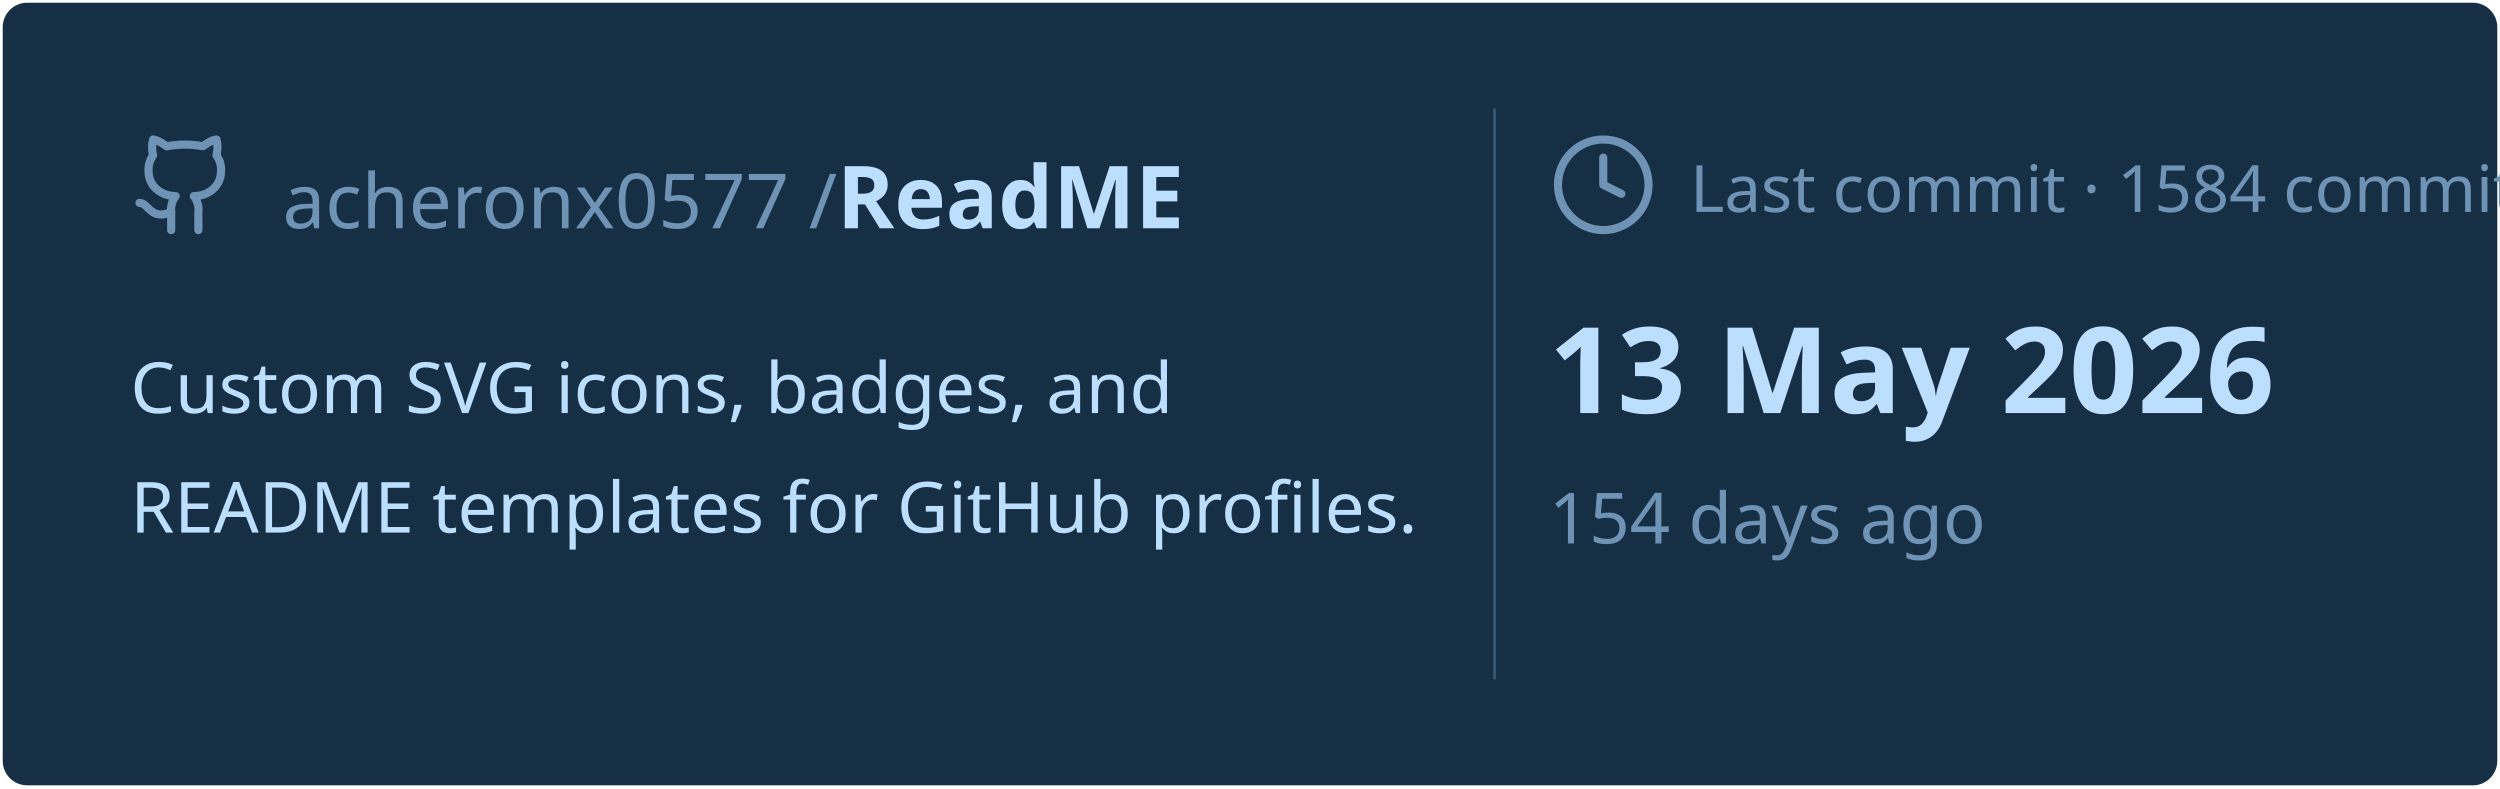
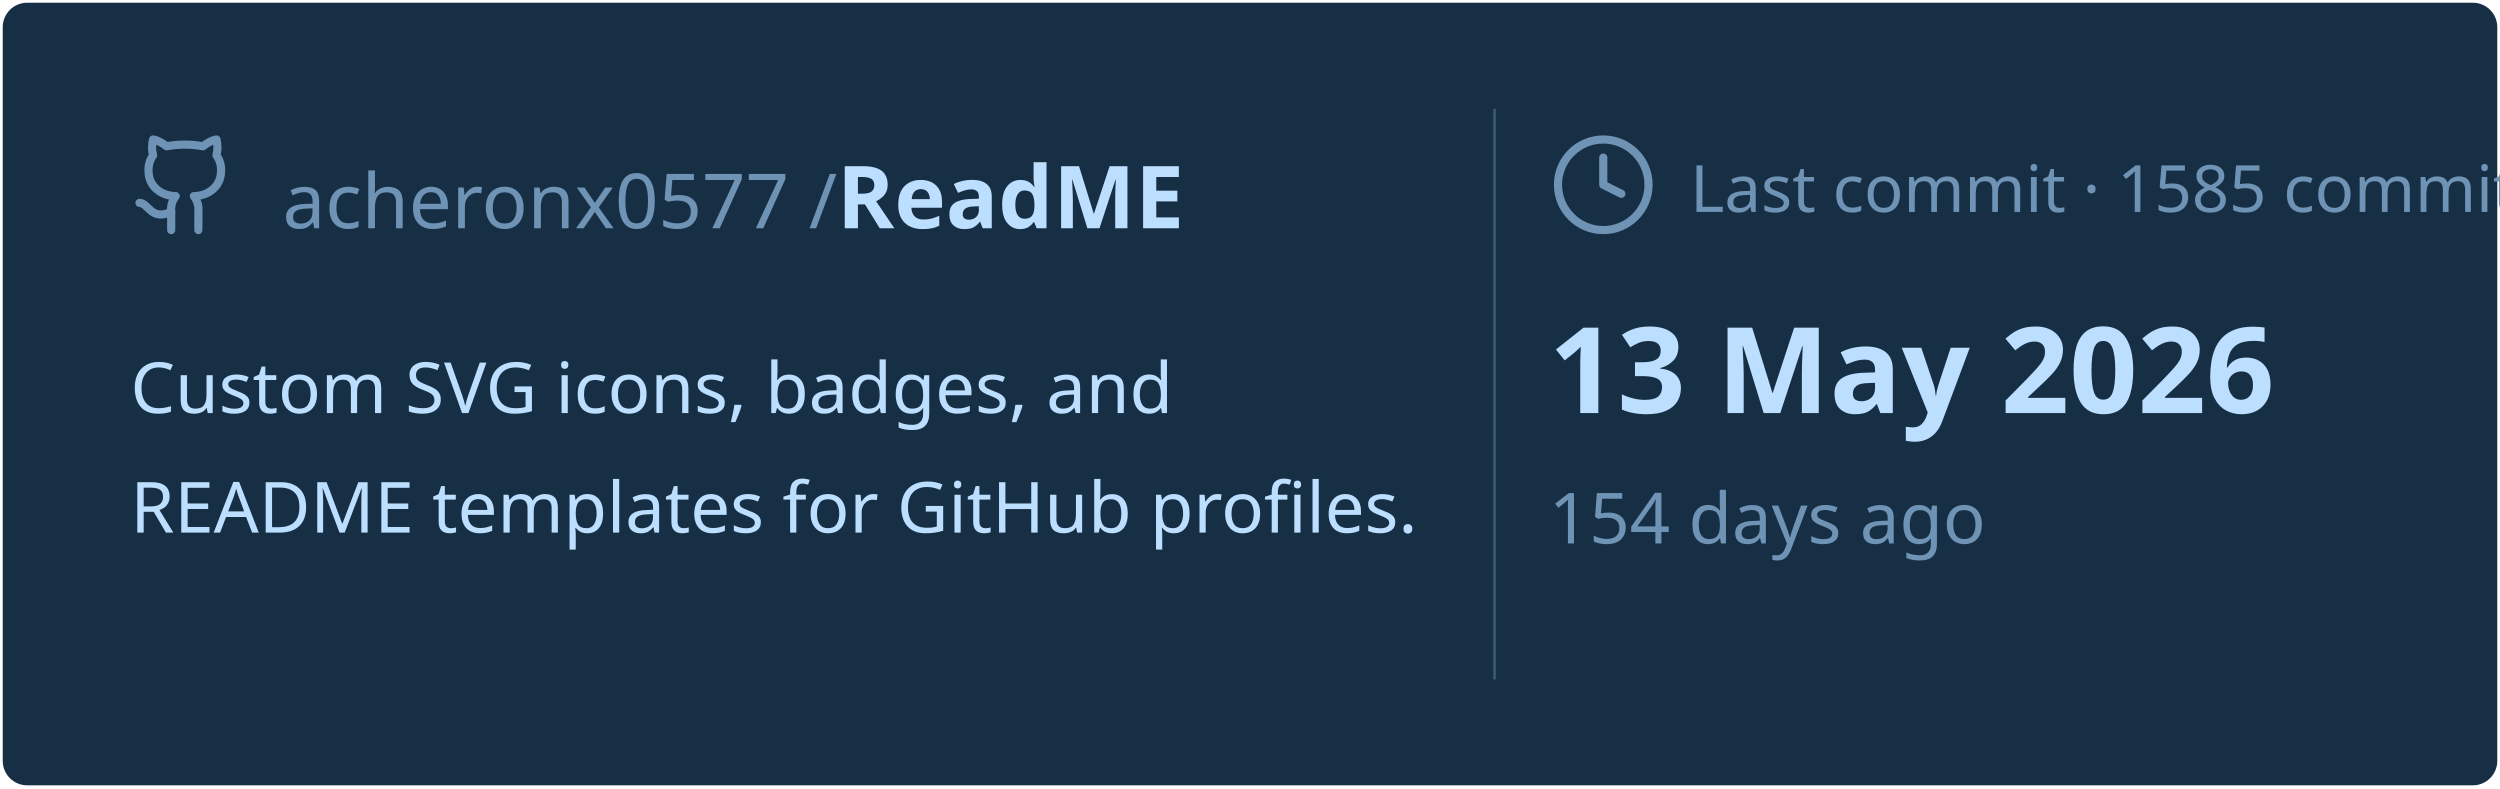
<svg xmlns="http://www.w3.org/2000/svg" viewBox="0 0 460 145" width="460px" height="145px">
  <rect stroke="#000000" stroke-opacity="0" fill="#172F45" rx="4.5" x="0.5" y="0.5" width="459" height="144" />
  <g transform="translate(24, 42)">
    <svg x="0" y="-18" width="20" height="20" viewBox="0 0 24 24" fill="none" stroke="#6E93B5" stroke-width="1.8" stroke-linecap="round" stroke-linejoin="round">
      <path d="M15 22v-4a4.8 4.8 0 0 0-1-3.5c3 0 6-2 6-5.5.08-1.25-.27-2.48-1-3.5.28-1.15.28-2.35 0-3.5 0 0-1 0-3 1.5-2.64-.5-5.36-.5-8 0C6 2 5 2 5 2c-.3 1.15-.3 2.35 0 3.5A5.403 5.403 0 0 0 4 9c0 3.5 3 5.5 6 5.5-.39.49-.68 1.05-.85 1.65-.17.6-.22 1.23-.15 1.85v4" />
      <path d="M9 18c-4.51 2-5-2-7-2" />
    </svg>
    <text x="28" y="0" font-family="&quot;Segoe UI&quot;, Ubuntu, sans-serif" font-size="14" font-weight="400" fill="#6E93B5">acheronx0577 /</text>
    <text x="130" y="0" font-family="&quot;Segoe UI&quot;, Ubuntu, sans-serif" font-size="16" font-weight="700" fill="#BDDFFF">ReadME</text>
  </g>
  <text x="24" y="76" font-family="&quot;Segoe UI&quot;, Ubuntu, sans-serif" font-size="13" font-weight="400" fill="#BDDFFF">Custom SVG icons, badges, and</text>
  <text x="24" y="98" font-family="&quot;Segoe UI&quot;, Ubuntu, sans-serif" font-size="13" font-weight="400" fill="#BDDFFF">README templates for GitHub profiles.</text>
  <line x1="275" y1="20" x2="275" y2="125" stroke="#6E93B5" stroke-width="0.5" stroke-opacity="0.4" />
  <svg x="285" y="24" width="20" height="20" viewBox="0 0 24 24" fill="none" stroke="#6E93B5" stroke-width="1.8" stroke-linecap="round" stroke-linejoin="round">
    <circle cx="12" cy="12" r="10" />
    <polyline points="12 6 12 12 16 14" />
  </svg>
-   <text x="311" y="39" font-family="&quot;Segoe UI&quot;, Ubuntu, sans-serif" font-size="12" font-weight="400" fill="#6E93B5">Last commit · 1584 commits</text>
+   <text x="311" y="39" font-family="&quot;Segoe UI&quot;, Ubuntu, sans-serif" font-size="12" font-weight="400" fill="#6E93B5">Last commit · 1585 commits</text>
  <text x="285" y="76" font-family="&quot;Segoe UI&quot;, Ubuntu, sans-serif" font-size="22" font-weight="700" fill="#BDDFFF">13 May 2026</text>
  <text x="285" y="100" font-family="&quot;Segoe UI&quot;, Ubuntu, sans-serif" font-size="13" font-weight="400" fill="#6E93B5">154 days ago</text>
</svg>
